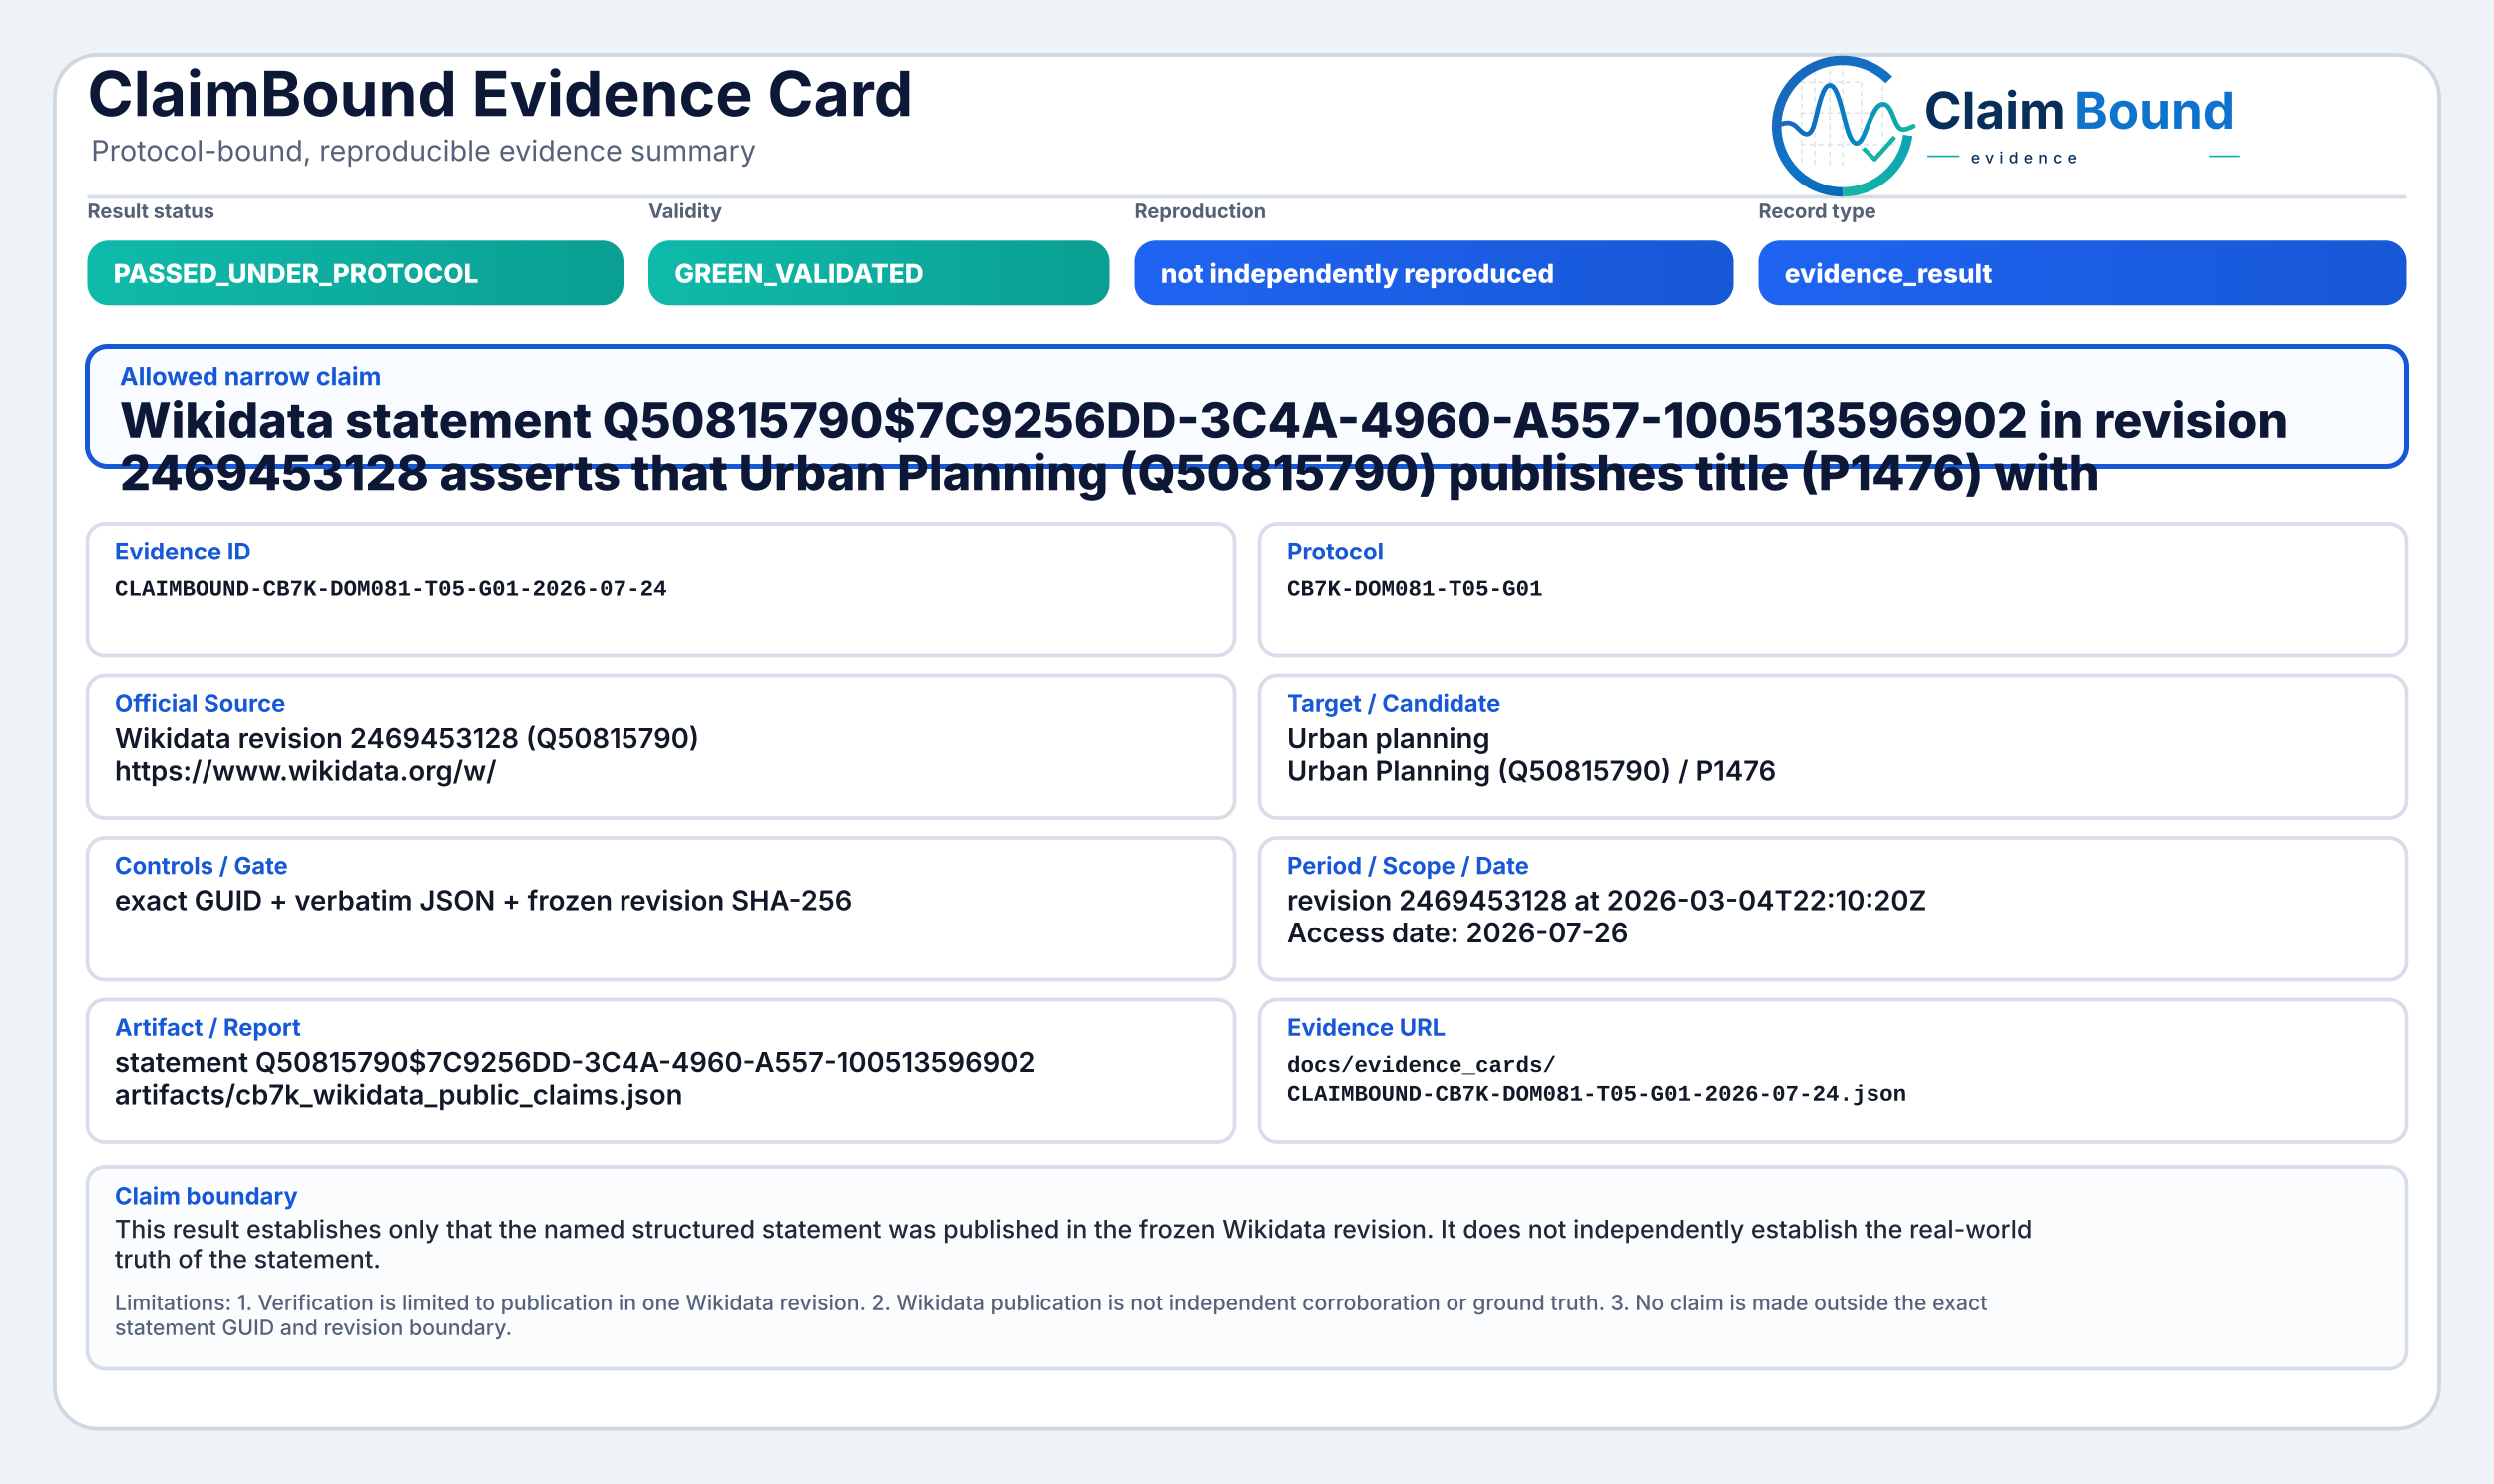
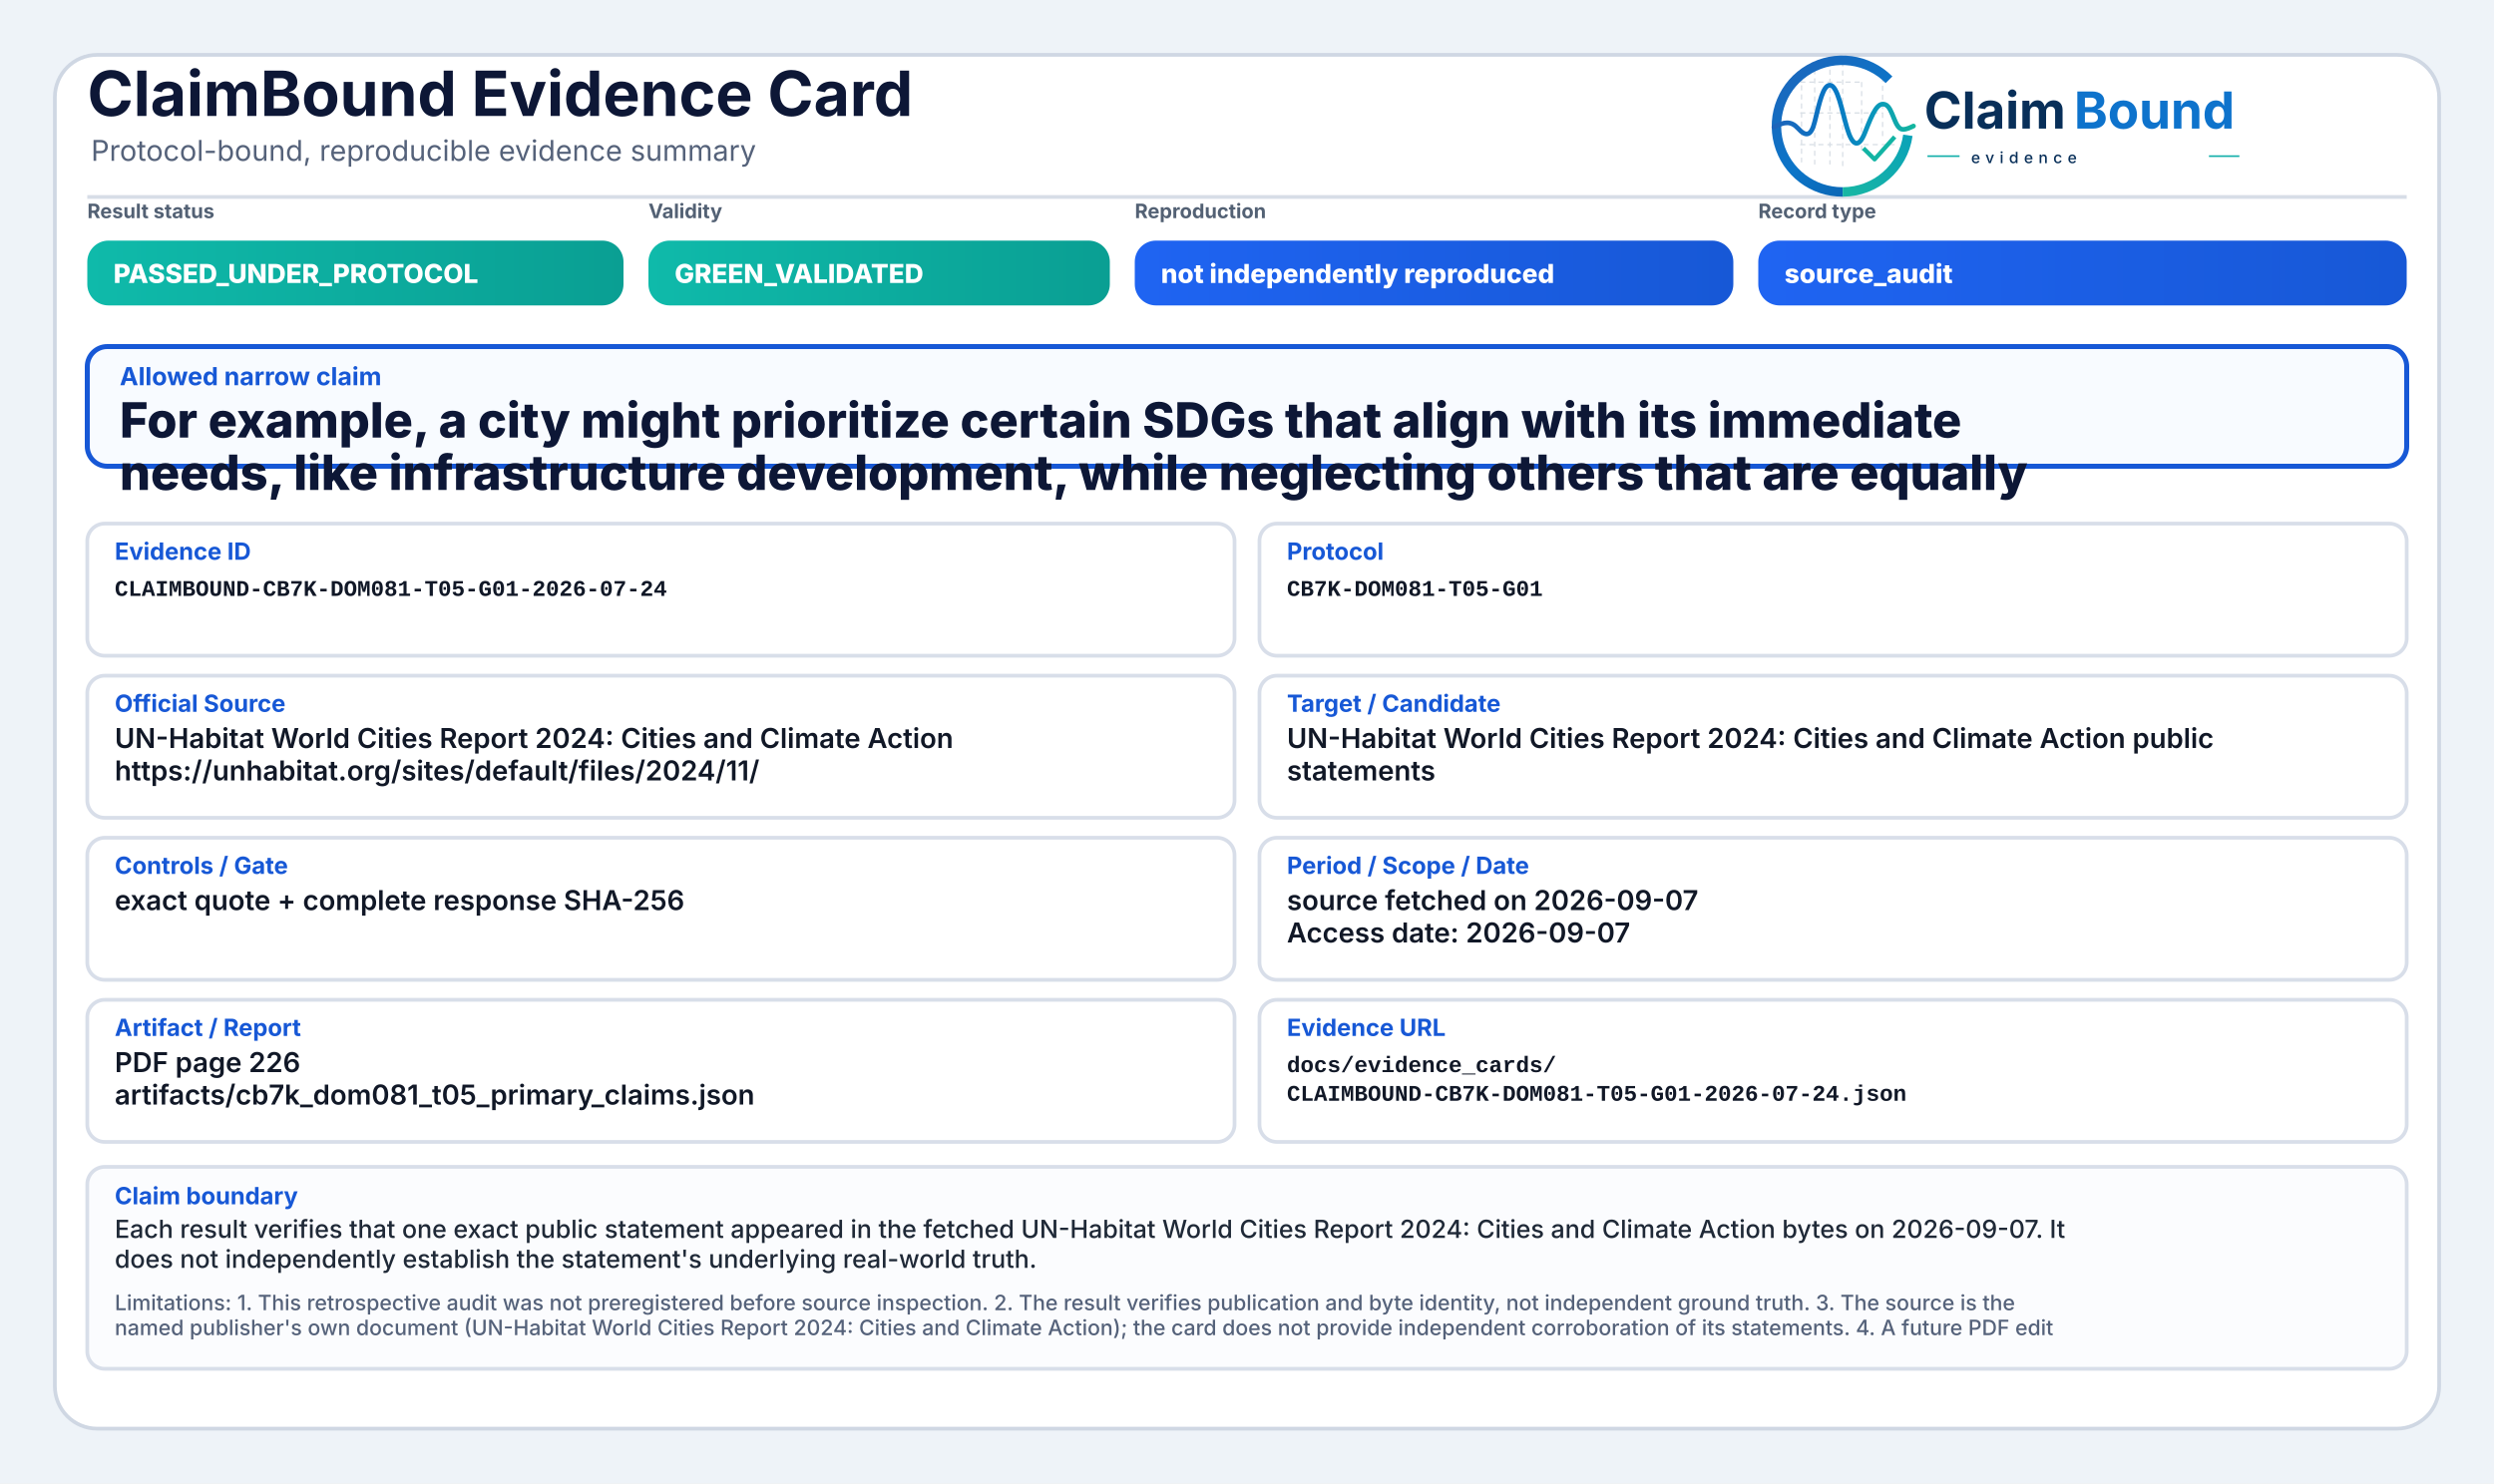
<svg xmlns="http://www.w3.org/2000/svg" width="2000" height="1190" viewBox="0 0 2000 1190" role="img" aria-label="ClaimBound Evidence Card">
  <defs>
    <linearGradient id="greenGrad" x1="0" y1="0" x2="1" y2="0">
      <stop offset="0%" stop-color="#0fbaaa" />
      <stop offset="100%" stop-color="#0a9f93" />
    </linearGradient>
    <linearGradient id="yellowGrad" x1="0" y1="0" x2="1" y2="0">
      <stop offset="0%" stop-color="#fbbf24" />
      <stop offset="100%" stop-color="#d97706" />
    </linearGradient>
    <linearGradient id="amberGrad" x1="0" y1="0" x2="1" y2="0">
      <stop offset="0%" stop-color="#f97316" />
      <stop offset="100%" stop-color="#c2410c" />
    </linearGradient>
    <linearGradient id="redGrad" x1="0" y1="0" x2="1" y2="0">
      <stop offset="0%" stop-color="#ef4444" />
      <stop offset="100%" stop-color="#b91c1c" />
    </linearGradient>
    <linearGradient id="grayGrad" x1="0" y1="0" x2="1" y2="0">
      <stop offset="0%" stop-color="#64748b" />
      <stop offset="100%" stop-color="#475569" />
    </linearGradient>
    <linearGradient id="blueGrad" x1="0" y1="0" x2="1" y2="0">
      <stop offset="0%" stop-color="#1f64f2" />
      <stop offset="100%" stop-color="#1758d6" />
    </linearGradient>
    <linearGradient id="logoRingBlue" x1="73" y1="453" x2="348" y2="793" gradientUnits="userSpaceOnUse">
      <stop offset="0" stop-color="#1E64BA" />
      <stop offset="0.55" stop-color="#0C75C8" />
      <stop offset="1" stop-color="#0A5FAB" />
    </linearGradient>
    <linearGradient id="logoRingTeal" x1="221" y1="792" x2="403" y2="594" gradientUnits="userSpaceOnUse">
      <stop offset="0" stop-color="#18B7A3" />
      <stop offset="1" stop-color="#089EBC" />
    </linearGradient>
    <linearGradient id="logoSignalGradient" x1="61" y1="628" x2="404" y2="628" gradientUnits="userSpaceOnUse">
      <stop offset="0" stop-color="#1E64BA" />
      <stop offset="0.43" stop-color="#0877C4" />
      <stop offset="0.72" stop-color="#0A97BB" />
      <stop offset="1" stop-color="#14B69E" />
    </linearGradient>
  </defs>
  <rect x="0" y="0" width="2000" height="1190" fill="#eef3f8" />
  <rect x="44" y="44" width="1912" height="1102" rx="34" fill="#ffffff" stroke="#cfd7e3" stroke-width="3" />
  <path d="M70 158 H1930" stroke="#d7dde7" stroke-width="3" />
  <text x="70" y="93" font-family="Inter, Segoe UI, Arial, sans-serif" font-size="50" font-weight="750" fill="#0d1736">ClaimBound Evidence Card</text>
  <text x="73" y="129" font-family="Inter, Segoe UI, Arial, sans-serif" font-size="23" font-weight="400" fill="#55627a">Protocol-bound, reproducible evidence summary</text>
  <g aria-label="ClaimBound evidence logo" transform="translate(1415,52) scale(0.33) translate(-40,-478)">
    <g stroke-linecap="butt" stroke-linejoin="round">
      <g stroke="#CBD3DC" stroke-width="3.2" stroke-linecap="round" stroke-dasharray="10 12" opacity="0.72">
        <path d="M130 507V714" />
        <path d="M162 490V719" />
        <path d="M199 491V719" />
        <path d="M230 471V726" />
        <path d="M276 521V690" />
        <path d="M327 508V650" />
        <path d="M128 520H277" />
        <path d="M128 595H327" />
        <path d="M128 672H355" />
      </g>
      <path d="M342.6 514.3A160 160 0 1 0 230 787" fill="none" stroke="url(#logoRingBlue)" stroke-width="23" />
      <path d="M230 787A160 160 0 0 0 388.4 649.3" fill="none" stroke="url(#logoRingTeal)" stroke-width="23" />
      <path d="M63 629.5C87 616.4 104.3 613.6 121.2 632.2C140.7 653.8 153.4 651.6 162.1 616.2C173.8 568.5 182.5 527.5 198.9 527.5C217.5 527.5 228.4 590.6 240.3 630.8C253.4 675.4 268.6 682.8 284.6 641.5C303.5 592.9 315.2 567.6 333.7 574.7C352.6 582 355.7 635.1 376.6 634.9C386.2 634.8 394 630.4 402 626.8" fill="none" stroke="url(#logoSignalGradient)" stroke-width="11.5" stroke-linecap="round" />
      <path d="M284 684.5L307.5 707.7L353 657" fill="none" stroke="#12B4A4" stroke-width="10.5" stroke-linecap="square" />
    </g>
    <text x="428" y="633" font-family="Inter, Segoe UI, Arial, sans-serif" font-size="124" font-weight="750" fill="#082F59" text-rendering="geometricPrecision">Claim</text>
    <text x="792" y="633" font-family="Inter, Segoe UI, Arial, sans-serif" font-size="124" font-weight="750" fill="#0E73CC" text-rendering="geometricPrecision">Bound</text>
    <line x1="436" y1="700" x2="514" y2="700" stroke="#11AFA9" stroke-width="4" />
    <text x="542" y="717" font-family="Inter, Segoe UI, Arial, sans-serif" font-size="38" font-weight="500" letter-spacing="13" fill="#082F59">evidence</text>
    <line x1="1120" y1="700" x2="1194" y2="700" stroke="#11AFA9" stroke-width="4" />
  </g>
  <text x="70" y="175" font-family="Inter, Segoe UI, Arial, sans-serif" font-size="16" font-weight="650" fill="#536174">Result status</text>
  <rect x="70" y="193" width="430" height="52" rx="17" fill="url(#greenGrad)" />
  <text x="91" y="227" font-family="Inter, Segoe UI, Arial, sans-serif" font-size="21" font-weight="800" fill="#ffffff">PASSED_UNDER_PROTOCOL</text>
  <text x="520" y="175" font-family="Inter, Segoe UI, Arial, sans-serif" font-size="16" font-weight="650" fill="#536174">Validity</text>
  <rect x="520" y="193" width="370" height="52" rx="17" fill="url(#greenGrad)" />
  <text x="541" y="227" font-family="Inter, Segoe UI, Arial, sans-serif" font-size="21" font-weight="800" fill="#ffffff">GREEN_VALIDATED</text>
  <text x="910" y="175" font-family="Inter, Segoe UI, Arial, sans-serif" font-size="16" font-weight="650" fill="#536174">Reproduction</text>
  <rect x="910" y="193" width="480" height="52" rx="17" fill="url(#blueGrad)" />
  <text x="931" y="227" font-family="Inter, Segoe UI, Arial, sans-serif" font-size="21" font-weight="800" fill="#ffffff">not independently reproduced</text>
  <text x="1410" y="175" font-family="Inter, Segoe UI, Arial, sans-serif" font-size="16" font-weight="650" fill="#536174">Record type</text>
  <rect x="1410" y="193" width="520" height="52" rx="17" fill="url(#blueGrad)" />
-   <text x="1431" y="227" font-family="Inter, Segoe UI, Arial, sans-serif" font-size="21" font-weight="800" fill="#ffffff">evidence_result</text>
+   <text x="1431" y="227" font-family="Inter, Segoe UI, Arial, sans-serif" font-size="21" font-weight="800" fill="#ffffff">source_audit</text>
  <rect x="70" y="278" width="1860" height="96" rx="16" fill="#f8fbff" stroke="#1758d6" stroke-width="4" />
  <text x="96" y="309" font-family="Inter, Segoe UI, Arial, sans-serif" font-size="20" font-weight="750" fill="#1758d6">Allowed narrow claim</text>
-   <text x="96" y="351" font-family="Inter, Segoe UI, Arial, sans-serif" font-size="39" font-weight="800" fill="#0d1736">Wikidata statement Q50815790$7C9256DD-3C4A-4960-A557-100513596902 in revision</text>
-   <text x="96" y="393" font-family="Inter, Segoe UI, Arial, sans-serif" font-size="39" font-weight="800" fill="#0d1736">2469453128 asserts that Urban Planning (Q50815790) publishes title (P1476) with</text>
+   <text x="96" y="351" font-family="Inter, Segoe UI, Arial, sans-serif" font-size="39" font-weight="800" fill="#0d1736">For example, a city might prioritize certain SDGs that align with its immediate</text>
+   <text x="96" y="393" font-family="Inter, Segoe UI, Arial, sans-serif" font-size="39" font-weight="800" fill="#0d1736">needs, like infrastructure development, while neglecting others that are equally</text>
  <rect x="70" y="420" width="920" height="106" rx="14" fill="#ffffff" stroke="#d8dee9" stroke-width="3" />
  <text x="92" y="449" font-family="Inter, Segoe UI, Arial, sans-serif" font-size="19" font-weight="750" fill="#1758d6">Evidence ID</text>
  <text x="92" y="478" font-family="SFMono-Regular, Consolas, Liberation Mono, monospace" font-size="18" font-weight="600" fill="#111827">CLAIMBOUND-CB7K-DOM081-T05-G01-2026-07-24</text>
  <rect x="1010" y="420" width="920" height="106" rx="14" fill="#ffffff" stroke="#d8dee9" stroke-width="3" />
  <text x="1032" y="449" font-family="Inter, Segoe UI, Arial, sans-serif" font-size="19" font-weight="750" fill="#1758d6">Protocol</text>
  <text x="1032" y="478" font-family="SFMono-Regular, Consolas, Liberation Mono, monospace" font-size="18" font-weight="600" fill="#111827">CB7K-DOM081-T05-G01</text>
  <rect x="70" y="542" width="920" height="114" rx="14" fill="#ffffff" stroke="#d8dee9" stroke-width="3" />
  <text x="92" y="571" font-family="Inter, Segoe UI, Arial, sans-serif" font-size="19" font-weight="750" fill="#1758d6">Official Source</text>
-   <text x="92" y="600" font-family="Inter, Segoe UI, Arial, sans-serif" font-size="22" font-weight="600" fill="#111827">Wikidata revision 2469453128 (Q50815790)</text>
-   <text x="92" y="626" font-family="Inter, Segoe UI, Arial, sans-serif" font-size="22" font-weight="600" fill="#111827">https://www.wikidata.org/w/</text>
+   <text x="92" y="600" font-family="Inter, Segoe UI, Arial, sans-serif" font-size="22" font-weight="600" fill="#111827">UN-Habitat World Cities Report 2024: Cities and Climate Action</text>
+   <text x="92" y="626" font-family="Inter, Segoe UI, Arial, sans-serif" font-size="22" font-weight="600" fill="#111827">https://unhabitat.org/sites/default/files/2024/11/</text>
  <rect x="1010" y="542" width="920" height="114" rx="14" fill="#ffffff" stroke="#d8dee9" stroke-width="3" />
  <text x="1032" y="571" font-family="Inter, Segoe UI, Arial, sans-serif" font-size="19" font-weight="750" fill="#1758d6">Target / Candidate</text>
-   <text x="1032" y="600" font-family="Inter, Segoe UI, Arial, sans-serif" font-size="22" font-weight="600" fill="#111827">Urban planning</text>
-   <text x="1032" y="626" font-family="Inter, Segoe UI, Arial, sans-serif" font-size="22" font-weight="600" fill="#111827">Urban Planning (Q50815790) / P1476</text>
+   <text x="1032" y="600" font-family="Inter, Segoe UI, Arial, sans-serif" font-size="22" font-weight="600" fill="#111827">UN-Habitat World Cities Report 2024: Cities and Climate Action public</text>
+   <text x="1032" y="626" font-family="Inter, Segoe UI, Arial, sans-serif" font-size="22" font-weight="600" fill="#111827">statements</text>
  <rect x="70" y="672" width="920" height="114" rx="14" fill="#ffffff" stroke="#d8dee9" stroke-width="3" />
  <text x="92" y="701" font-family="Inter, Segoe UI, Arial, sans-serif" font-size="19" font-weight="750" fill="#1758d6">Controls / Gate</text>
-   <text x="92" y="730" font-family="Inter, Segoe UI, Arial, sans-serif" font-size="22" font-weight="600" fill="#111827">exact GUID + verbatim JSON + frozen revision SHA-256</text>
+   <text x="92" y="730" font-family="Inter, Segoe UI, Arial, sans-serif" font-size="22" font-weight="600" fill="#111827">exact quote + complete response SHA-256</text>
  <rect x="1010" y="672" width="920" height="114" rx="14" fill="#ffffff" stroke="#d8dee9" stroke-width="3" />
  <text x="1032" y="701" font-family="Inter, Segoe UI, Arial, sans-serif" font-size="19" font-weight="750" fill="#1758d6">Period / Scope / Date</text>
-   <text x="1032" y="730" font-family="Inter, Segoe UI, Arial, sans-serif" font-size="22" font-weight="600" fill="#111827">revision 2469453128 at 2026-03-04T22:10:20Z</text>
-   <text x="1032" y="756" font-family="Inter, Segoe UI, Arial, sans-serif" font-size="22" font-weight="600" fill="#111827">Access date: 2026-07-26</text>
+   <text x="1032" y="730" font-family="Inter, Segoe UI, Arial, sans-serif" font-size="22" font-weight="600" fill="#111827">source fetched on 2026-09-07</text>
+   <text x="1032" y="756" font-family="Inter, Segoe UI, Arial, sans-serif" font-size="22" font-weight="600" fill="#111827">Access date: 2026-09-07</text>
  <rect x="70" y="802" width="920" height="114" rx="14" fill="#ffffff" stroke="#d8dee9" stroke-width="3" />
  <text x="92" y="831" font-family="Inter, Segoe UI, Arial, sans-serif" font-size="19" font-weight="750" fill="#1758d6">Artifact / Report</text>
-   <text x="92" y="860" font-family="Inter, Segoe UI, Arial, sans-serif" font-size="22" font-weight="600" fill="#111827">statement Q50815790$7C9256DD-3C4A-4960-A557-100513596902</text>
-   <text x="92" y="886" font-family="Inter, Segoe UI, Arial, sans-serif" font-size="22" font-weight="600" fill="#111827">artifacts/cb7k_wikidata_public_claims.json</text>
+   <text x="92" y="860" font-family="Inter, Segoe UI, Arial, sans-serif" font-size="22" font-weight="600" fill="#111827">PDF page 226</text>
+   <text x="92" y="886" font-family="Inter, Segoe UI, Arial, sans-serif" font-size="22" font-weight="600" fill="#111827">artifacts/cb7k_dom081_t05_primary_claims.json</text>
  <rect x="1010" y="802" width="920" height="114" rx="14" fill="#ffffff" stroke="#d8dee9" stroke-width="3" />
  <text x="1032" y="831" font-family="Inter, Segoe UI, Arial, sans-serif" font-size="19" font-weight="750" fill="#1758d6">Evidence URL</text>
  <text x="1032" y="860" font-family="SFMono-Regular, Consolas, Liberation Mono, monospace" font-size="18" font-weight="600" fill="#111827">docs/evidence_cards/</text>
  <text x="1032" y="883" font-family="SFMono-Regular, Consolas, Liberation Mono, monospace" font-size="18" font-weight="600" fill="#111827">CLAIMBOUND-CB7K-DOM081-T05-G01-2026-07-24.json</text>
  <rect x="70" y="936" width="1860" height="162" rx="14" fill="#fbfcfe" stroke="#d8dee9" stroke-width="3" />
  <text x="92" y="966" font-family="Inter, Segoe UI, Arial, sans-serif" font-size="19" font-weight="750" fill="#1758d6">Claim boundary</text>
-   <text x="92" y="993" font-family="Inter, Segoe UI, Arial, sans-serif" font-size="20" font-weight="500" fill="#1f2937">This result establishes only that the named structured statement was published in the frozen Wikidata revision. It does not independently establish the real-world</text>
-   <text x="92" y="1017" font-family="Inter, Segoe UI, Arial, sans-serif" font-size="20" font-weight="500" fill="#1f2937">truth of the statement.</text>
-   <text x="92" y="1051" font-family="Inter, Segoe UI, Arial, sans-serif" font-size="17" font-weight="500" fill="#55627a">Limitations: 1. Verification is limited to publication in one Wikidata revision. 2. Wikidata publication is not independent corroboration or ground truth. 3. No claim is made outside the exact</text>
-   <text x="92" y="1071" font-family="Inter, Segoe UI, Arial, sans-serif" font-size="17" font-weight="500" fill="#55627a">statement GUID and revision boundary.</text>
+   <text x="92" y="993" font-family="Inter, Segoe UI, Arial, sans-serif" font-size="20" font-weight="500" fill="#1f2937">Each result verifies that one exact public statement appeared in the fetched UN-Habitat World Cities Report 2024: Cities and Climate Action bytes on 2026-09-07. It</text>
+   <text x="92" y="1017" font-family="Inter, Segoe UI, Arial, sans-serif" font-size="20" font-weight="500" fill="#1f2937">does not independently establish the statement's underlying real-world truth.</text>
+   <text x="92" y="1051" font-family="Inter, Segoe UI, Arial, sans-serif" font-size="17" font-weight="500" fill="#55627a">Limitations: 1. This retrospective audit was not preregistered before source inspection. 2. The result verifies publication and byte identity, not independent ground truth. 3. The source is the</text>
+   <text x="92" y="1071" font-family="Inter, Segoe UI, Arial, sans-serif" font-size="17" font-weight="500" fill="#55627a">named publisher's own document (UN-Habitat World Cities Report 2024: Cities and Climate Action); the card does not provide independent corroboration of its statements. 4. A future PDF edit</text>
</svg>
